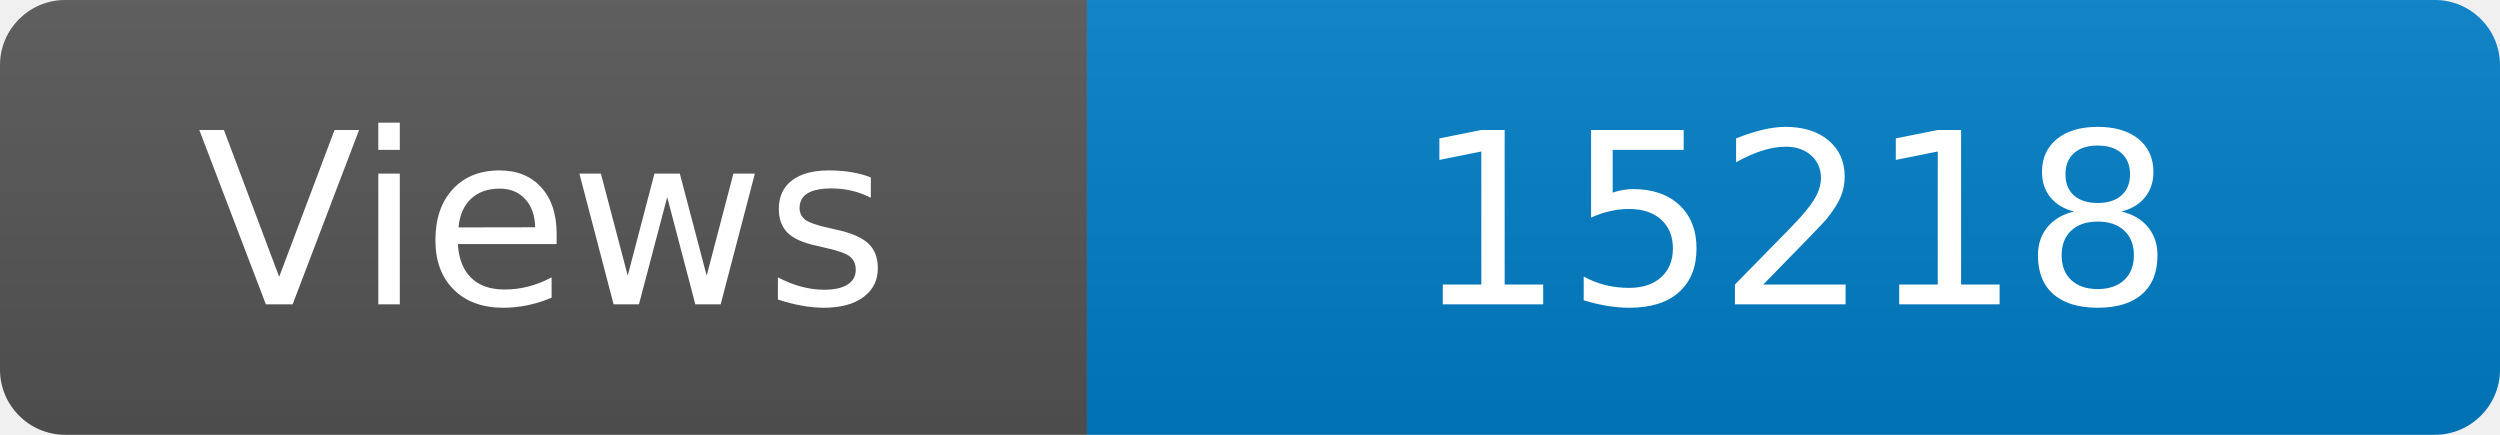
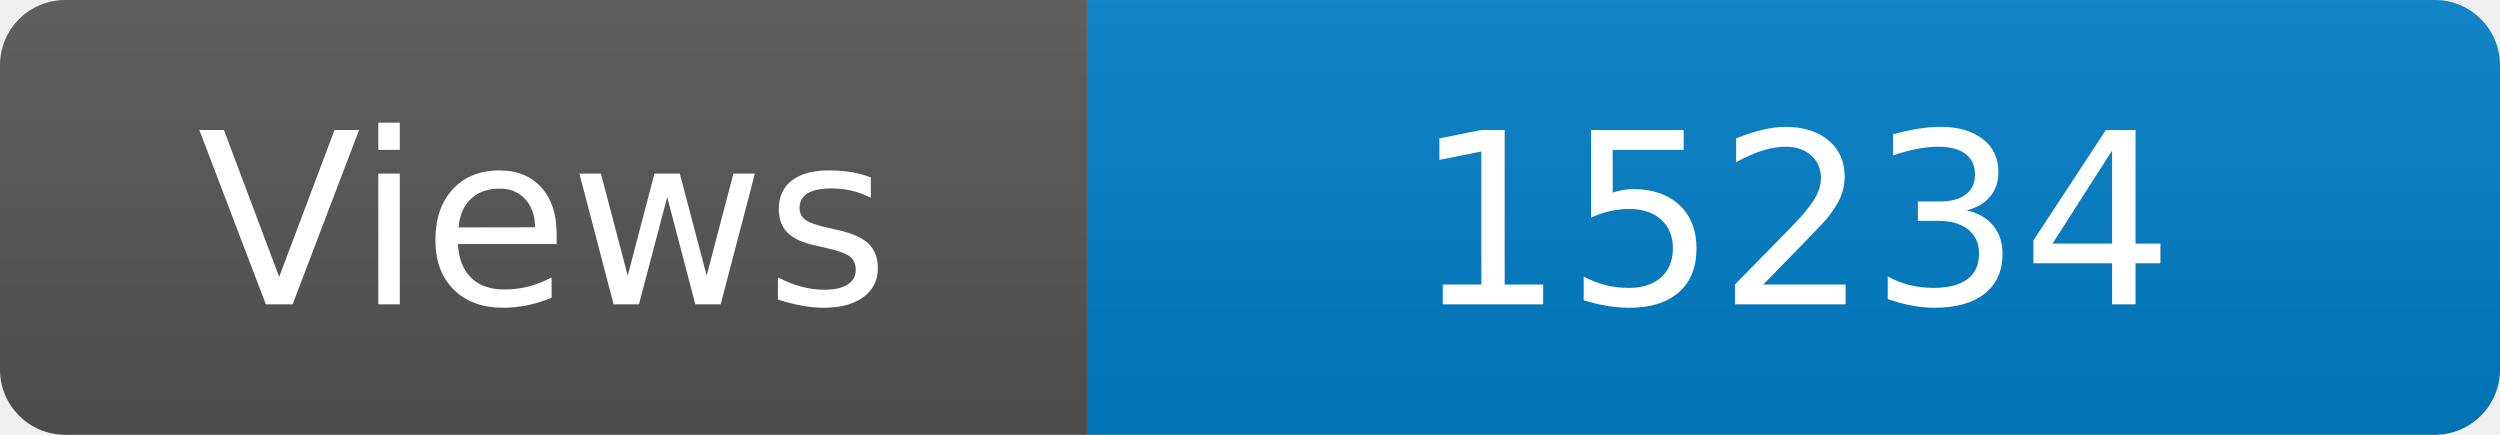
<svg xmlns="http://www.w3.org/2000/svg" width="115" height="20" role="img" aria-label="Maintained?: yes">
  <linearGradient id="s" x2="0" y2="100%">
    <stop offset="0" stop-color="#bbb" stop-opacity=".1" />
    <stop offset="1" stop-opacity=".1" />
  </linearGradient>
  <clipPath id="r">
    <rect width="115" height="20" rx="3" fill="#fff" />
  </clipPath>
  <g clip-path="url(#r)">
    <rect width="50" height="20" fill="#555" />
    <rect x="50" width="160" height="20" fill="#007ec6" />
    <rect width="115" height="20" fill="url(#s)" />
  </g>
  <g fill="#fff" text-anchor="middle" font-family="Verdana,Geneva,DejaVu Sans,sans-serif" font-size="110">
    <text x="250" y="140" transform="scale(.1)" fill="#fff">Views</text>
-     <text x="825" y="140" transform="scale(.1)" fill="#fff">15218</text>
+     <text x="825" y="140" transform="scale(.1)" fill="#fff">15234</text>
  </g>
</svg>
